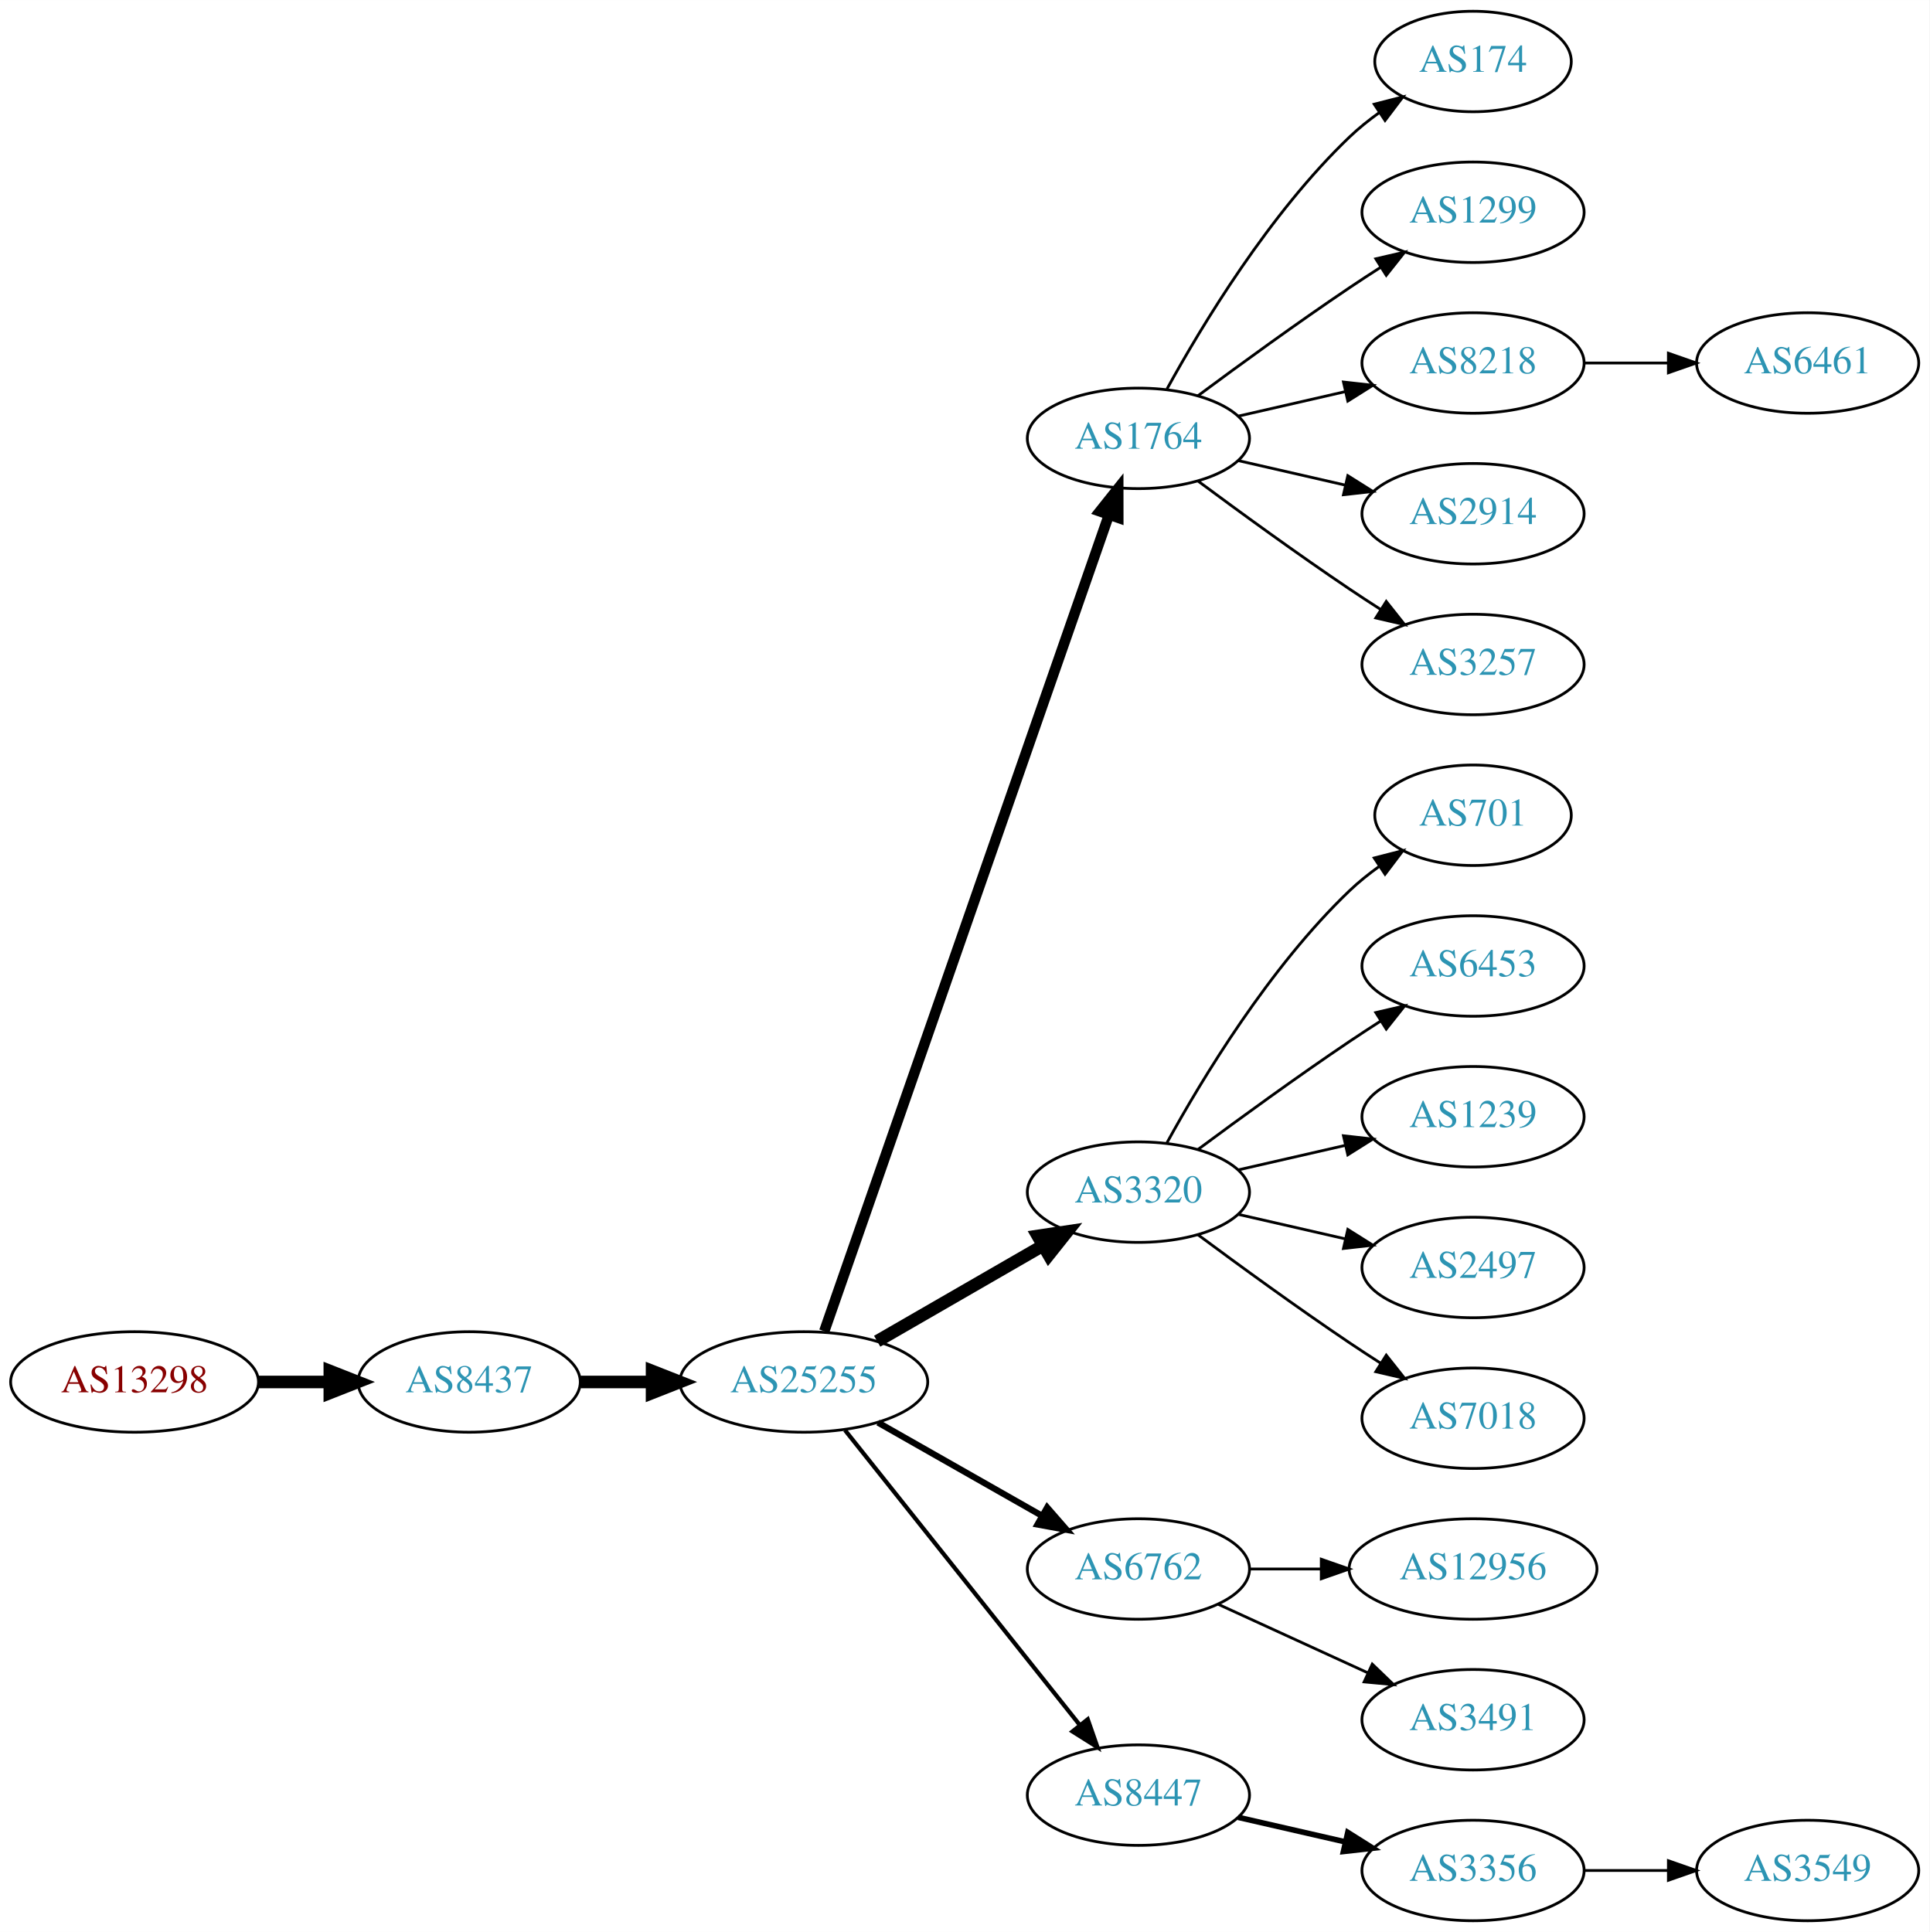
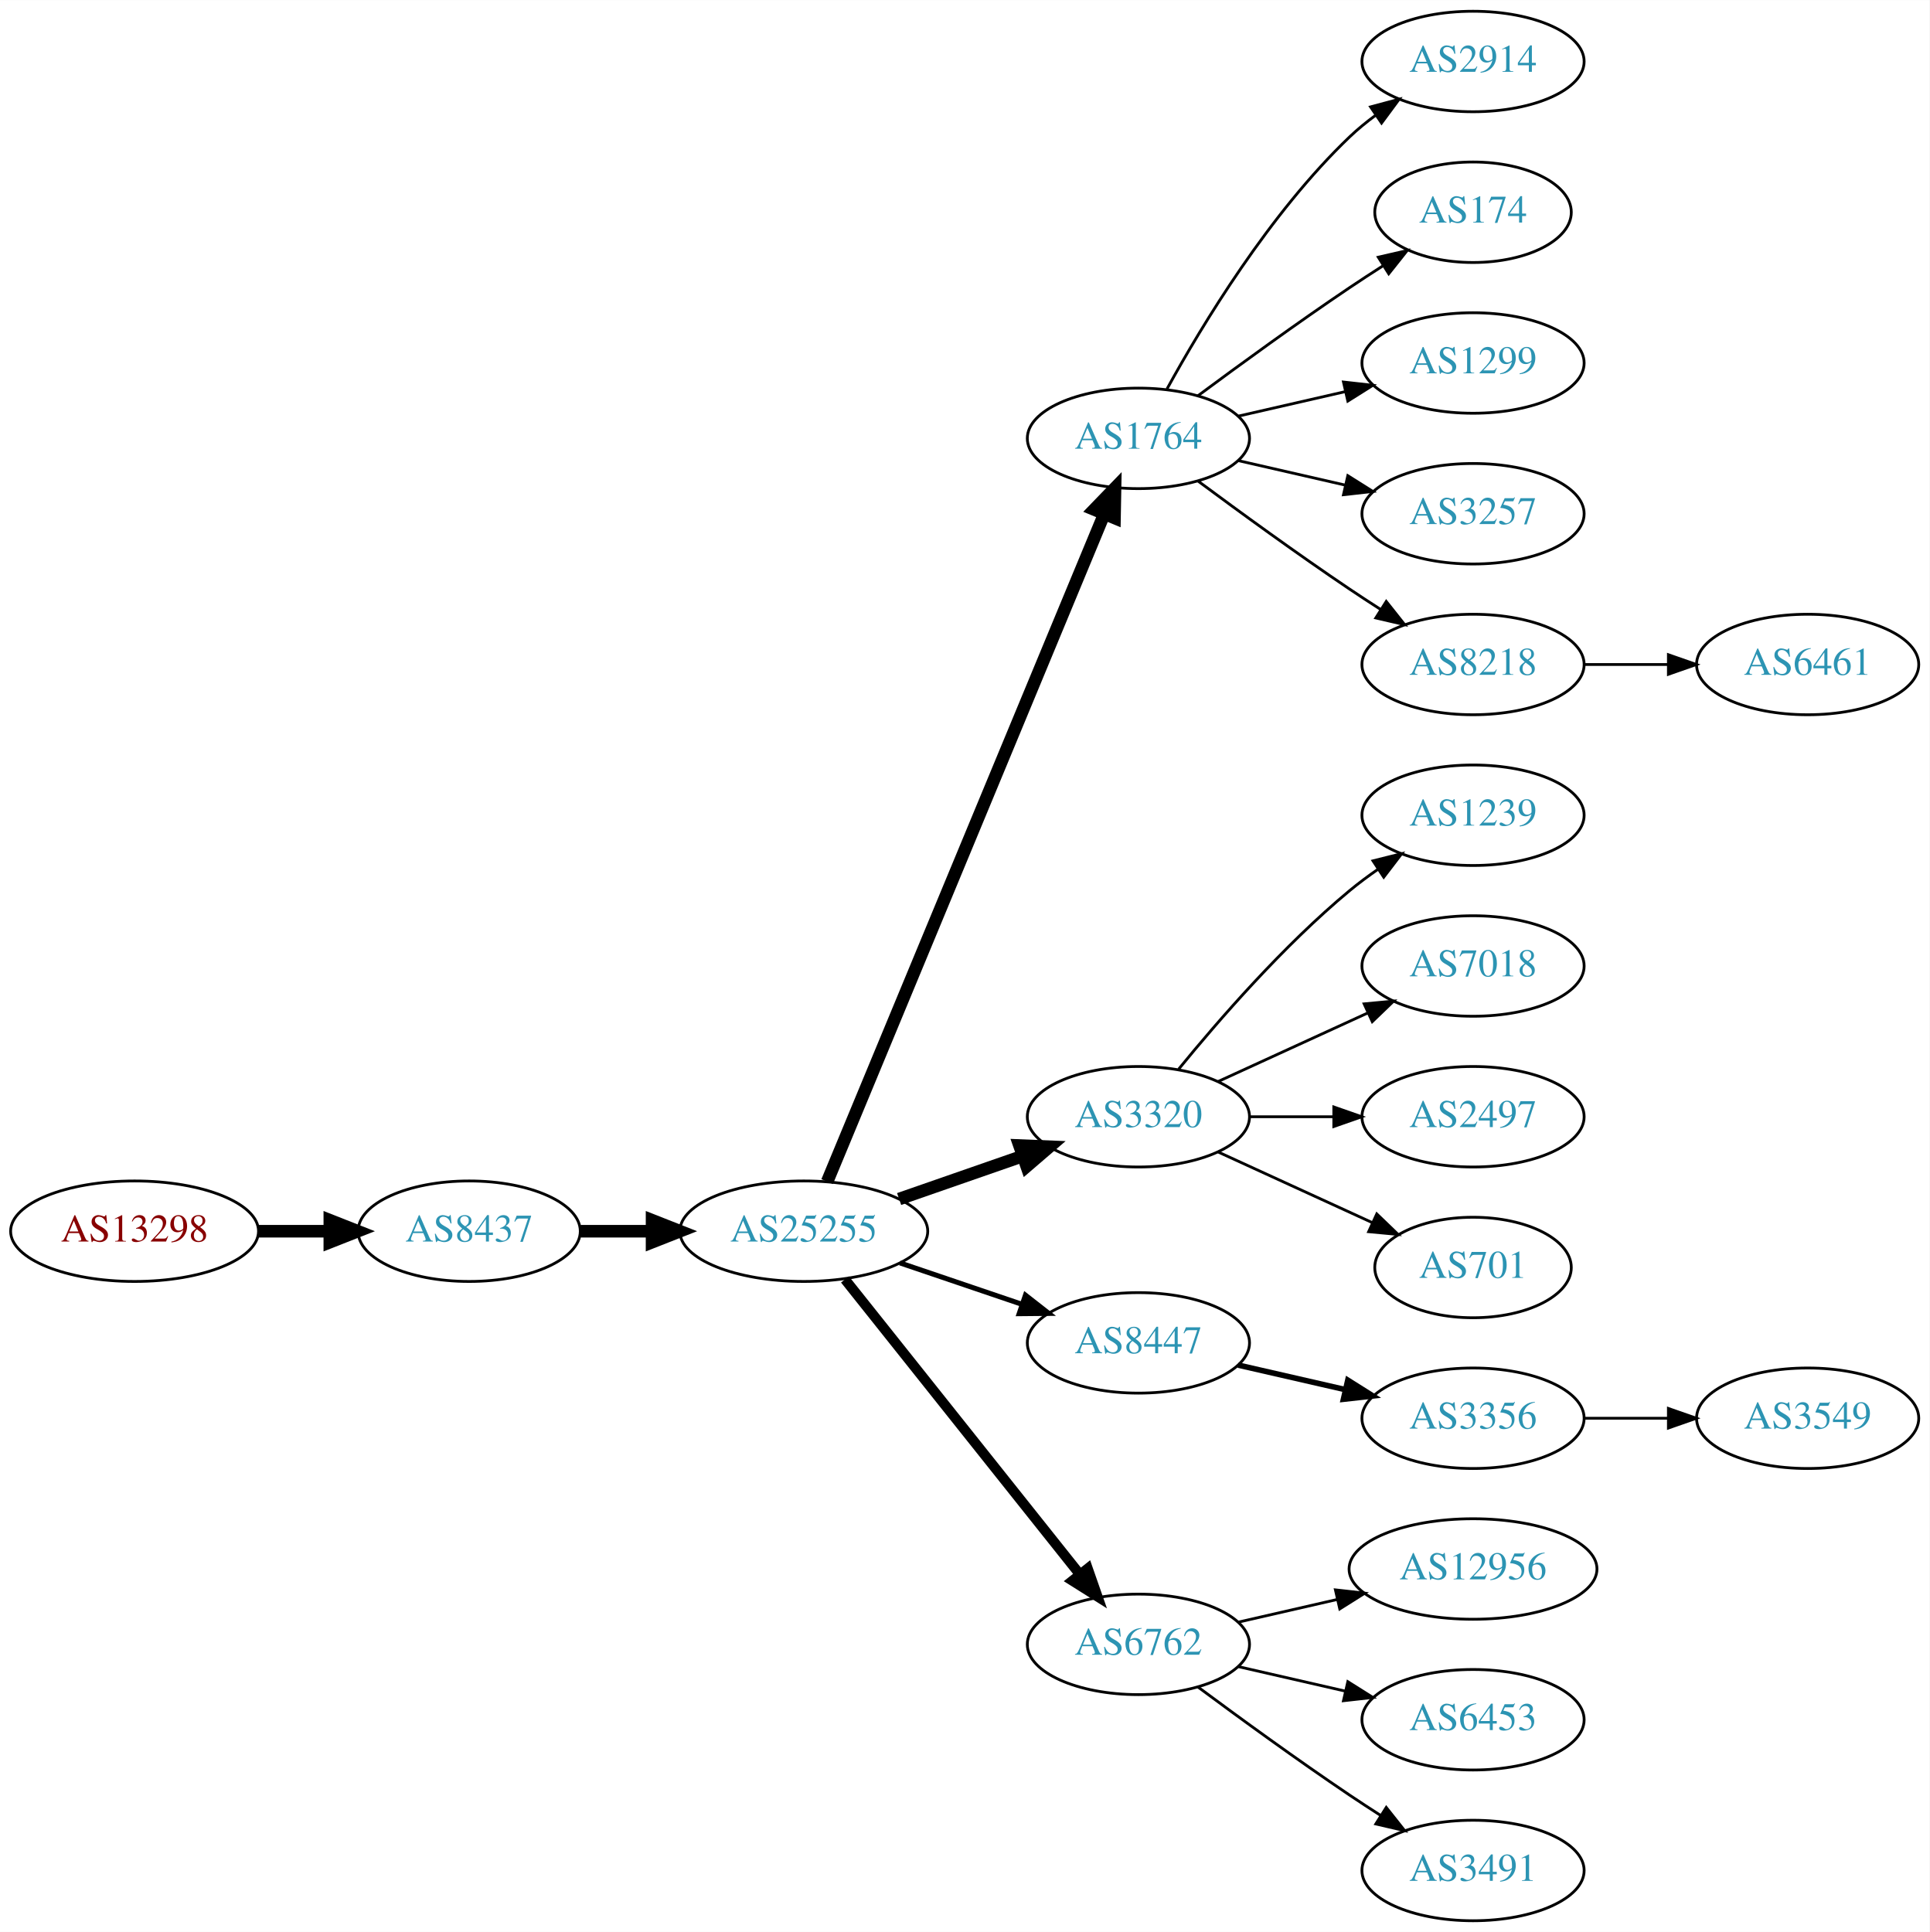
<svg xmlns="http://www.w3.org/2000/svg" xmlns:xlink="http://www.w3.org/1999/xlink" width="691pt" height="692pt" viewBox="0.00 0.00 691.06 692.00">
  <g id="graph0" class="graph" transform="scale(1 1) rotate(0) translate(4 688)">
    <polygon fill="white" stroke="none" points="-4,4 -4,-688 687.055,-688 687.055,4 -4,4" />
    <g id="node1" class="node">
      <g id="a_node1">
        <a xlink:href="/asn/13298" xlink:title="AS13298 ~ SOS-Kinderdorf International [AT]">
-           <ellipse fill="#ffffff" stroke="black" cx="44.196" cy="-193" rx="44.393" ry="18" />
-           <text text-anchor="middle" x="44.196" y="-189.3" font-family="Times,serif" font-size="14.00" fill="#880000">AS13298</text>
+           <ellipse fill="#ffffff" stroke="black" cx="44.196" cy="-247" rx="44.393" ry="18" />
+           <text text-anchor="middle" x="44.196" y="-243.3" font-family="Times,serif" font-size="14.00" fill="#880000">AS13298</text>
        </a>
      </g>
    </g>
    <g id="node2" class="node">
      <g id="a_node2">
        <a xlink:href="/asn/8437" xlink:title="AS8437 ~ Hutchison Drei Austria GmbH [AT]">
-           <ellipse fill="#ffffff" stroke="black" cx="164.039" cy="-193" rx="39.794" ry="18" />
-           <text text-anchor="middle" x="164.039" y="-189.3" font-family="Times,serif" font-size="14.00" fill="#2c94b3">AS8437</text>
+           <ellipse fill="#ffffff" stroke="black" cx="164.039" cy="-247" rx="39.794" ry="18" />
+           <text text-anchor="middle" x="164.039" y="-243.3" font-family="Times,serif" font-size="14.00" fill="#2c94b3">AS8437</text>
        </a>
      </g>
    </g>
    <g id="edge1" class="edge">
-       <path fill="none" stroke="black" stroke-width="4.5" d="M88.407,-193C96.72,-193 105.482,-193 113.965,-193" />
-       <polygon fill="black" stroke="black" stroke-width="4.5" points="114.123,-196.938 124.123,-193 114.123,-189.063 114.123,-196.938" />
+       <path fill="none" stroke="black" stroke-width="4.5" d="M88.407,-247C96.72,-247 105.482,-247 113.965,-247" />
+       <polygon fill="black" stroke="black" stroke-width="4.5" points="114.123,-250.938 124.123,-247 114.123,-243.063 114.123,-250.938" />
    </g>
    <g id="node3" class="node">
      <g id="a_node3">
        <a xlink:href="/asn/25255" xlink:title="AS25255 ~ ==&gt; TELE2 AUSTRIA &lt;== [AT]">
-           <ellipse fill="#ffffff" stroke="black" cx="283.881" cy="-193" rx="44.393" ry="18" />
-           <text text-anchor="middle" x="283.881" y="-189.3" font-family="Times,serif" font-size="14.00" fill="#2c94b3">AS25255</text>
+           <ellipse fill="#ffffff" stroke="black" cx="283.881" cy="-247" rx="44.393" ry="18" />
+           <text text-anchor="middle" x="283.881" y="-243.3" font-family="Times,serif" font-size="14.00" fill="#2c94b3">AS25255</text>
        </a>
      </g>
    </g>
    <g id="edge2" class="edge">
-       <path fill="none" stroke="black" stroke-width="4.5" d="M203.951,-193C212.054,-193 220.729,-193 229.255,-193" />
-       <polygon fill="black" stroke="black" stroke-width="4.5" points="229.533,-196.938 239.533,-193 229.533,-189.063 229.533,-196.938" />
+       <path fill="none" stroke="black" stroke-width="4.5" d="M203.951,-247C212.054,-247 220.729,-247 229.255,-247" />
+       <polygon fill="black" stroke="black" stroke-width="4.5" points="229.533,-250.938 239.533,-247 229.533,-243.063 229.533,-250.938" />
    </g>
    <g id="node4" class="node">
      <g id="a_node4">
        <a xlink:href="/asn/1764" xlink:title="AS1764 ~ NEXTLAYER-AS [AT]">
          <ellipse fill="#ffffff" stroke="black" cx="403.724" cy="-531" rx="39.794" ry="18" />
          <text text-anchor="middle" x="403.724" y="-527.3" font-family="Times,serif" font-size="14.00" fill="#2c94b3">AS1764</text>
        </a>
      </g>
    </g>
    <g id="edge3" class="edge">
-       <path fill="none" stroke="black" stroke-width="3.75" d="M291.217,-211.172C310.685,-267.01 369.721,-436.34 393.07,-503.311" />
-       <polygon fill="black" stroke="black" stroke-width="3.75" points="389.903,-504.858 396.5,-513.148 396.512,-502.553 389.903,-504.858" />
+       <path fill="none" stroke="black" stroke-width="4.5" d="M292.253,-264.765C312.217,-312.879 367.437,-445.96 391.393,-503.692" />
+       <polygon fill="black" stroke="black" stroke-width="4.5" points="387.886,-505.514 395.355,-513.241 395.159,-502.496 387.886,-505.514" />
    </g>
    <g id="node5" class="node">
      <g id="a_node5">
        <a xlink:href="/asn/3320" xlink:title="AS3320 ~ DTAG [DE]">
-           <ellipse fill="#ffffff" stroke="black" cx="403.724" cy="-261" rx="39.794" ry="18" />
-           <text text-anchor="middle" x="403.724" y="-257.3" font-family="Times,serif" font-size="14.00" fill="#2c94b3">AS3320</text>
+           <ellipse fill="#ffffff" stroke="black" cx="403.724" cy="-288" rx="39.794" ry="18" />
+           <text text-anchor="middle" x="403.724" y="-284.3" font-family="Times,serif" font-size="14.00" fill="#2c94b3">AS3320</text>
        </a>
      </g>
    </g>
    <g id="edge4" class="edge">
-       <path fill="none" stroke="black" stroke-width="4.5" d="M310.161,-207.588C327.481,-217.582 350.632,-230.941 369.448,-241.799" />
-       <polygon fill="black" stroke="black" stroke-width="4.5" points="367.663,-245.314 378.292,-246.902 371.599,-238.493 367.663,-245.314" />
+       <path fill="none" stroke="black" stroke-width="4.5" d="M318.021,-258.53C331.738,-263.302 347.777,-268.883 362.187,-273.896" />
+       <polygon fill="black" stroke="black" stroke-width="4.5" points="361.115,-277.692 371.853,-277.26 363.703,-270.255 361.115,-277.692" />
    </g>
    <g id="node6" class="node">
      <g id="a_node6">
-         <a xlink:href="/asn/6762" xlink:title="AS6762 ~ TELECOM ITALIA SPARKLE S.p.A. [IT]">
-           <ellipse fill="#ffffff" stroke="black" cx="403.724" cy="-126" rx="39.794" ry="18" />
-           <text text-anchor="middle" x="403.724" y="-122.3" font-family="Times,serif" font-size="14.00" fill="#2c94b3">AS6762</text>
+         <a xlink:href="/asn/8447" xlink:title="AS8447 ~ A1 Telekom Austria AG [AT]">
+           <ellipse fill="#ffffff" stroke="black" cx="403.724" cy="-207" rx="39.794" ry="18" />
+           <text text-anchor="middle" x="403.724" y="-203.3" font-family="Times,serif" font-size="14.00" fill="#2c94b3">AS8447</text>
        </a>
      </g>
    </g>
    <g id="edge5" class="edge">
-       <path fill="none" stroke="black" stroke-width="2.25" d="M310.451,-178.462C327.671,-168.672 350.556,-155.66 369.227,-145.045" />
-       <polygon fill="black" stroke="black" stroke-width="2.25" points="371.048,-148.036 378.011,-140.05 367.588,-141.95 371.048,-148.036" />
+       <path fill="none" stroke="black" stroke-width="1.8" d="M318.335,-235.645C331.936,-231.028 347.778,-225.651 362.039,-220.81" />
+       <polygon fill="black" stroke="black" stroke-width="1.8" points="363.268,-224.089 371.613,-217.56 361.018,-217.46 363.268,-224.089" />
    </g>
    <g id="node7" class="node">
      <g id="a_node7">
-         <a xlink:href="/asn/8447" xlink:title="AS8447 ~ A1 Telekom Austria AG [AT]">
-           <ellipse fill="#ffffff" stroke="black" cx="403.724" cy="-45" rx="39.794" ry="18" />
-           <text text-anchor="middle" x="403.724" y="-41.3" font-family="Times,serif" font-size="14.00" fill="#2c94b3">AS8447</text>
+         <a xlink:href="/asn/6762" xlink:title="AS6762 ~ TELECOM ITALIA SPARKLE S.p.A. [IT]">
+           <ellipse fill="#ffffff" stroke="black" cx="403.724" cy="-99" rx="39.794" ry="18" />
+           <text text-anchor="middle" x="403.724" y="-95.3" font-family="Times,serif" font-size="14.00" fill="#2c94b3">AS6762</text>
        </a>
      </g>
    </g>
    <g id="edge6" class="edge">
-       <path fill="none" stroke="black" stroke-width="1.5" d="M298.63,-175.733C319.386,-149.666 358.831,-100.126 382.755,-70.079" />
-       <polygon fill="black" stroke="black" stroke-width="1.5" points="385.572,-72.16 389.063,-62.157 380.096,-67.8 385.572,-72.16" />
+       <path fill="none" stroke="black" stroke-width="3.6" d="M298.63,-229.733C319.386,-203.666 358.831,-154.126 382.755,-124.079" />
+       <polygon fill="black" stroke="black" stroke-width="3.6" points="385.572,-126.16 389.063,-116.157 380.096,-121.8 385.572,-126.16" />
    </g>
    <g id="node8" class="node">
      <g id="a_node8">
-         <a xlink:href="/asn/174" xlink:title="AS174 ~ Cogent Communications [US]">
-           <ellipse fill="#ffffff" stroke="black" cx="523.566" cy="-666" rx="35.194" ry="18" />
-           <text text-anchor="middle" x="523.566" y="-662.3" font-family="Times,serif" font-size="14.00" fill="#2c94b3">AS174</text>
+         <a xlink:href="/asn/2914" xlink:title="AS2914 ~ NTT America, Inc. [US]">
+           <ellipse fill="#ffffff" stroke="black" cx="523.566" cy="-666" rx="39.794" ry="18" />
+           <text text-anchor="middle" x="523.566" y="-662.3" font-family="Times,serif" font-size="14.00" fill="#2c94b3">AS2914</text>
        </a>
      </g>
    </g>
    <g id="edge7" class="edge">
-       <path fill="none" stroke="black" d="M413.965,-548.713C426.51,-571.561 450.687,-611.611 479.37,-639 482.624,-642.107 486.291,-645.046 490.078,-647.76" />
-       <polygon fill="black" stroke="black" points="488.18,-650.701 498.446,-653.322 492.055,-644.872 488.18,-650.701" />
+       <path fill="none" stroke="black" d="M413.965,-548.713C426.51,-571.561 450.687,-611.611 479.37,-639 482.238,-641.739 485.427,-644.347 488.736,-646.785" />
+       <polygon fill="black" stroke="black" points="486.86,-649.742 497.096,-652.477 490.8,-643.956 486.86,-649.742" />
    </g>
    <g id="node9" class="node">
      <g id="a_node9">
-         <a xlink:href="/asn/1299" xlink:title="AS1299 ~ Telia Carrier [EU]">
-           <ellipse fill="#ffffff" stroke="black" cx="523.566" cy="-612" rx="39.794" ry="18" />
-           <text text-anchor="middle" x="523.566" y="-608.3" font-family="Times,serif" font-size="14.00" fill="#2c94b3">AS1299</text>
+         <a xlink:href="/asn/174" xlink:title="AS174 ~ Cogent Communications [US]">
+           <ellipse fill="#ffffff" stroke="black" cx="523.566" cy="-612" rx="35.194" ry="18" />
+           <text text-anchor="middle" x="523.566" y="-608.3" font-family="Times,serif" font-size="14.00" fill="#2c94b3">AS174</text>
        </a>
      </g>
    </g>
    <g id="edge8" class="edge">
-       <path fill="none" stroke="black" d="M425.054,-546.277C439.916,-557.304 460.661,-572.407 479.37,-585 482.919,-587.389 486.67,-589.839 490.418,-592.242" />
-       <polygon fill="black" stroke="black" points="488.744,-595.325 499.067,-597.712 492.486,-589.409 488.744,-595.325" />
+       <path fill="none" stroke="black" d="M425.054,-546.277C439.916,-557.304 460.661,-572.407 479.37,-585 483.188,-587.569 487.238,-590.21 491.268,-592.786" />
+       <polygon fill="black" stroke="black" points="489.637,-595.895 499.962,-598.271 493.372,-589.975 489.637,-595.895" />
    </g>
    <g id="node10" class="node">
      <g id="a_node10">
-         <a xlink:href="/asn/8218" xlink:title="AS8218 ~ legacy Neotelecoms [FR]">
+         <a xlink:href="/asn/1299" xlink:title="AS1299 ~ Telia Carrier [EU]">
          <ellipse fill="#ffffff" stroke="black" cx="523.566" cy="-558" rx="39.794" ry="18" />
-           <text text-anchor="middle" x="523.566" y="-554.3" font-family="Times,serif" font-size="14.00" fill="#2c94b3">AS8218</text>
+           <text text-anchor="middle" x="523.566" y="-554.3" font-family="Times,serif" font-size="14.00" fill="#2c94b3">AS1299</text>
        </a>
      </g>
    </g>
    <g id="edge9" class="edge">
      <path fill="none" stroke="black" d="M439.443,-538.955C451.443,-541.704 465.064,-544.825 477.756,-547.733" />
      <polygon fill="black" stroke="black" points="477.159,-551.187 487.688,-550.009 478.722,-544.364 477.159,-551.187" />
    </g>
    <g id="node11" class="node">
      <g id="a_node11">
-         <a xlink:href="/asn/2914" xlink:title="AS2914 ~ NTT America, Inc. [US]">
+         <a xlink:href="/asn/3257" xlink:title="AS3257 ~ GTT [DE]">
          <ellipse fill="#ffffff" stroke="black" cx="523.566" cy="-504" rx="39.794" ry="18" />
-           <text text-anchor="middle" x="523.566" y="-500.3" font-family="Times,serif" font-size="14.00" fill="#2c94b3">AS2914</text>
+           <text text-anchor="middle" x="523.566" y="-500.3" font-family="Times,serif" font-size="14.00" fill="#2c94b3">AS3257</text>
        </a>
      </g>
    </g>
    <g id="edge10" class="edge">
      <path fill="none" stroke="black" d="M439.443,-523.045C451.443,-520.296 465.064,-517.175 477.756,-514.267" />
      <polygon fill="black" stroke="black" points="478.722,-517.636 487.688,-511.991 477.159,-510.813 478.722,-517.636" />
    </g>
    <g id="node12" class="node">
      <g id="a_node12">
-         <a xlink:href="/asn/3257" xlink:title="AS3257 ~ GTT [DE]">
+         <a xlink:href="/asn/8218" xlink:title="AS8218 ~ legacy Neotelecoms [FR]">
          <ellipse fill="#ffffff" stroke="black" cx="523.566" cy="-450" rx="39.794" ry="18" />
-           <text text-anchor="middle" x="523.566" y="-446.3" font-family="Times,serif" font-size="14.00" fill="#2c94b3">AS3257</text>
+           <text text-anchor="middle" x="523.566" y="-446.3" font-family="Times,serif" font-size="14.00" fill="#2c94b3">AS8218</text>
        </a>
      </g>
    </g>
    <g id="edge11" class="edge">
      <path fill="none" stroke="black" d="M425.054,-515.723C439.916,-504.696 460.661,-489.593 479.37,-477 482.919,-474.611 486.67,-472.161 490.418,-469.758" />
      <polygon fill="black" stroke="black" points="492.486,-472.591 499.067,-464.288 488.744,-466.675 492.486,-472.591" />
    </g>
    <g id="node13" class="node">
      <g id="a_node13">
-         <a xlink:href="/asn/701" xlink:title="AS701 ~ UUNET [US]">
-           <ellipse fill="#ffffff" stroke="black" cx="523.566" cy="-396" rx="35.194" ry="18" />
-           <text text-anchor="middle" x="523.566" y="-392.3" font-family="Times,serif" font-size="14.00" fill="#2c94b3">AS701</text>
+         <a xlink:href="/asn/1239" xlink:title="AS1239 ~ Sprint [US]">
+           <ellipse fill="#ffffff" stroke="black" cx="523.566" cy="-396" rx="39.794" ry="18" />
+           <text text-anchor="middle" x="523.566" y="-392.3" font-family="Times,serif" font-size="14.00" fill="#2c94b3">AS1239</text>
        </a>
      </g>
    </g>
    <g id="edge12" class="edge">
-       <path fill="none" stroke="black" d="M413.965,-278.713C426.51,-301.561 450.687,-341.611 479.37,-369 482.624,-372.107 486.291,-375.046 490.078,-377.76" />
-       <polygon fill="black" stroke="black" points="488.18,-380.701 498.446,-383.322 492.055,-374.872 488.18,-380.701" />
+       <path fill="none" stroke="black" d="M418.143,-305.065C432.257,-322.375 455.672,-349.345 479.37,-369 482.587,-371.668 486.087,-374.27 489.658,-376.741" />
+       <polygon fill="black" stroke="black" points="487.735,-379.666 498.014,-382.236 491.581,-373.817 487.735,-379.666" />
    </g>
    <g id="node14" class="node">
      <g id="a_node14">
-         <a xlink:href="/asn/6453" xlink:title="AS6453 ~ TATA COMMUNICATIONS (AMERICA) INC [US]">
+         <a xlink:href="/asn/7018" xlink:title="AS7018 ~ AT&amp;T Services, Inc. [US]">
          <ellipse fill="#ffffff" stroke="black" cx="523.566" cy="-342" rx="39.794" ry="18" />
-           <text text-anchor="middle" x="523.566" y="-338.3" font-family="Times,serif" font-size="14.00" fill="#2c94b3">AS6453</text>
+           <text text-anchor="middle" x="523.566" y="-338.3" font-family="Times,serif" font-size="14.00" fill="#2c94b3">AS7018</text>
        </a>
      </g>
    </g>
    <g id="edge13" class="edge">
-       <path fill="none" stroke="black" d="M425.054,-276.277C439.916,-287.304 460.661,-302.407 479.37,-315 482.919,-317.389 486.67,-319.839 490.418,-322.242" />
-       <polygon fill="black" stroke="black" points="488.744,-325.325 499.067,-327.712 492.486,-319.409 488.744,-325.325" />
+       <path fill="none" stroke="black" d="M432.353,-300.661C448.31,-307.973 468.58,-317.261 485.863,-325.181" />
+       <polygon fill="black" stroke="black" points="484.562,-328.435 495.111,-329.419 487.478,-322.071 484.562,-328.435" />
    </g>
    <g id="node15" class="node">
      <g id="a_node15">
-         <a xlink:href="/asn/1239" xlink:title="AS1239 ~ Sprint [US]">
+         <a xlink:href="/asn/2497" xlink:title="AS2497 ~ Internet Initiative Japan Inc. [JP]">
          <ellipse fill="#ffffff" stroke="black" cx="523.566" cy="-288" rx="39.794" ry="18" />
-           <text text-anchor="middle" x="523.566" y="-284.3" font-family="Times,serif" font-size="14.00" fill="#2c94b3">AS1239</text>
+           <text text-anchor="middle" x="523.566" y="-284.3" font-family="Times,serif" font-size="14.00" fill="#2c94b3">AS2497</text>
        </a>
      </g>
    </g>
    <g id="edge14" class="edge">
-       <path fill="none" stroke="black" d="M439.443,-268.955C451.443,-271.704 465.064,-274.825 477.756,-277.733" />
-       <polygon fill="black" stroke="black" points="477.159,-281.187 487.688,-280.009 478.722,-274.364 477.159,-281.187" />
+       <path fill="none" stroke="black" d="M443.636,-288C453.19,-288 463.539,-288 473.502,-288" />
+       <polygon fill="black" stroke="black" points="473.695,-291.5 483.695,-288 473.694,-284.5 473.695,-291.5" />
    </g>
    <g id="node16" class="node">
      <g id="a_node16">
-         <a xlink:href="/asn/2497" xlink:title="AS2497 ~ Internet Initiative Japan Inc. [JP]">
-           <ellipse fill="#ffffff" stroke="black" cx="523.566" cy="-234" rx="39.794" ry="18" />
-           <text text-anchor="middle" x="523.566" y="-230.3" font-family="Times,serif" font-size="14.00" fill="#2c94b3">AS2497</text>
+         <a xlink:href="/asn/701" xlink:title="AS701 ~ UUNET [US]">
+           <ellipse fill="#ffffff" stroke="black" cx="523.566" cy="-234" rx="35.194" ry="18" />
+           <text text-anchor="middle" x="523.566" y="-230.3" font-family="Times,serif" font-size="14.00" fill="#2c94b3">AS701</text>
        </a>
      </g>
    </g>
    <g id="edge15" class="edge">
-       <path fill="none" stroke="black" d="M439.443,-253.045C451.443,-250.296 465.064,-247.175 477.756,-244.267" />
-       <polygon fill="black" stroke="black" points="478.722,-247.636 487.688,-241.991 477.159,-240.813 478.722,-247.636" />
+       <path fill="none" stroke="black" d="M432.353,-275.339C448.769,-267.817 469.75,-258.202 487.347,-250.139" />
+       <polygon fill="black" stroke="black" points="489.092,-253.189 496.725,-245.842 486.176,-246.826 489.092,-253.189" />
    </g>
    <g id="node17" class="node">
      <g id="a_node17">
-         <a xlink:href="/asn/7018" xlink:title="AS7018 ~ AT&amp;T Services, Inc. [US]">
+         <a xlink:href="/asn/3356" xlink:title="AS3356 ~ Level 3 Parent, LLC [US]">
          <ellipse fill="#ffffff" stroke="black" cx="523.566" cy="-180" rx="39.794" ry="18" />
-           <text text-anchor="middle" x="523.566" y="-176.3" font-family="Times,serif" font-size="14.00" fill="#2c94b3">AS7018</text>
+           <text text-anchor="middle" x="523.566" y="-176.3" font-family="Times,serif" font-size="14.00" fill="#2c94b3">AS3356</text>
        </a>
      </g>
    </g>
    <g id="edge16" class="edge">
-       <path fill="none" stroke="black" d="M425.054,-245.723C439.916,-234.696 460.661,-219.593 479.37,-207 482.919,-204.611 486.67,-202.161 490.418,-199.758" />
-       <polygon fill="black" stroke="black" points="492.486,-202.591 499.067,-194.288 488.744,-196.675 492.486,-202.591" />
+       <path fill="none" stroke="black" stroke-width="2" d="M439.443,-199.045C451.443,-196.296 465.064,-193.175 477.756,-190.267" />
+       <polygon fill="black" stroke="black" stroke-width="2" points="478.722,-193.636 487.688,-187.991 477.159,-186.813 478.722,-193.636" />
    </g>
    <g id="node19" class="node">
      <g id="a_node19">
        <a xlink:href="/asn/12956" xlink:title="AS12956 ~ TELXIUS [ES]">
          <ellipse fill="#ffffff" stroke="black" cx="523.566" cy="-126" rx="44.393" ry="18" />
          <text text-anchor="middle" x="523.566" y="-122.3" font-family="Times,serif" font-size="14.00" fill="#2c94b3">AS12956</text>
        </a>
      </g>
    </g>
    <g id="edge18" class="edge">
-       <path fill="none" stroke="black" d="M443.636,-126C451.739,-126 460.414,-126 468.941,-126" />
-       <polygon fill="black" stroke="black" points="469.218,-129.5 479.218,-126 469.218,-122.5 469.218,-129.5" />
+       <path fill="none" stroke="black" d="M439.443,-106.955C450.582,-109.507 463.117,-112.379 475.01,-115.104" />
+       <polygon fill="black" stroke="black" points="474.275,-118.526 484.804,-117.348 475.838,-111.703 474.275,-118.526" />
    </g>
    <g id="node20" class="node">
      <g id="a_node20">
-         <a xlink:href="/asn/3491" xlink:title="AS3491 ~ PCCW Global, Inc. [US]">
+         <a xlink:href="/asn/6453" xlink:title="AS6453 ~ TATA COMMUNICATIONS (AMERICA) INC [US]">
          <ellipse fill="#ffffff" stroke="black" cx="523.566" cy="-72" rx="39.794" ry="18" />
-           <text text-anchor="middle" x="523.566" y="-68.3" font-family="Times,serif" font-size="14.00" fill="#2c94b3">AS3491</text>
+           <text text-anchor="middle" x="523.566" y="-68.3" font-family="Times,serif" font-size="14.00" fill="#2c94b3">AS6453</text>
        </a>
      </g>
    </g>
    <g id="edge19" class="edge">
-       <path fill="none" stroke="black" d="M432.353,-113.339C448.31,-106.027 468.58,-96.739 485.863,-88.819" />
-       <polygon fill="black" stroke="black" points="487.478,-91.929 495.111,-84.581 484.562,-85.565 487.478,-91.929" />
+       <path fill="none" stroke="black" d="M439.443,-91.045C451.443,-88.296 465.064,-85.175 477.756,-82.267" />
+       <polygon fill="black" stroke="black" points="478.722,-85.636 487.688,-79.991 477.159,-78.813 478.722,-85.636" />
    </g>
    <g id="node21" class="node">
      <g id="a_node21">
-         <a xlink:href="/asn/3356" xlink:title="AS3356 ~ Level 3 Parent, LLC [US]">
+         <a xlink:href="/asn/3491" xlink:title="AS3491 ~ PCCW Global, Inc. [US]">
          <ellipse fill="#ffffff" stroke="black" cx="523.566" cy="-18" rx="39.794" ry="18" />
-           <text text-anchor="middle" x="523.566" y="-14.3" font-family="Times,serif" font-size="14.00" fill="#2c94b3">AS3356</text>
+           <text text-anchor="middle" x="523.566" y="-14.3" font-family="Times,serif" font-size="14.00" fill="#2c94b3">AS3491</text>
        </a>
      </g>
    </g>
    <g id="edge20" class="edge">
-       <path fill="none" stroke="black" stroke-width="2" d="M439.443,-37.045C451.443,-34.296 465.064,-31.175 477.756,-28.267" />
-       <polygon fill="black" stroke="black" stroke-width="2" points="478.722,-31.636 487.688,-25.991 477.159,-24.813 478.722,-31.636" />
+       <path fill="none" stroke="black" d="M425.054,-83.723C439.916,-72.696 460.661,-57.593 479.37,-45 482.919,-42.611 486.67,-40.161 490.418,-37.758" />
+       <polygon fill="black" stroke="black" points="492.486,-40.591 499.067,-32.288 488.744,-34.675 492.486,-40.591" />
+     </g>
+     <g id="node22" class="node">
+       <g id="a_node22">
+         <a xlink:href="/asn/6461" xlink:title="AS6461 ~ Zayo Bandwidth [US]">
+           <ellipse fill="#ffffff" stroke="black" cx="643.409" cy="-450" rx="39.794" ry="18" />
+           <text text-anchor="middle" x="643.409" y="-446.3" font-family="Times,serif" font-size="14.00" fill="#2c94b3">AS6461</text>
+         </a>
+       </g>
+     </g>
+     <g id="edge21" class="edge">
+       <path fill="none" stroke="black" d="M563.479,-450C573.032,-450 583.382,-450 593.345,-450" />
+       <polygon fill="black" stroke="black" points="593.537,-453.5 603.537,-450 593.537,-446.5 593.537,-453.5" />
    </g>
    <g id="node18" class="node">
      <g id="a_node18">
-         <a xlink:href="/asn/6461" xlink:title="AS6461 ~ Zayo Bandwidth [US]">
-           <ellipse fill="#ffffff" stroke="black" cx="643.409" cy="-558" rx="39.794" ry="18" />
-           <text text-anchor="middle" x="643.409" y="-554.3" font-family="Times,serif" font-size="14.00" fill="#2c94b3">AS6461</text>
+         <a xlink:href="/asn/3549" xlink:title="AS3549 ~ Level 3 Parent, LLC [US]">
+           <ellipse fill="#ffffff" stroke="black" cx="643.409" cy="-180" rx="39.794" ry="18" />
+           <text text-anchor="middle" x="643.409" y="-176.3" font-family="Times,serif" font-size="14.00" fill="#2c94b3">AS3549</text>
        </a>
      </g>
    </g>
    <g id="edge17" class="edge">
-       <path fill="none" stroke="black" d="M563.479,-558C573.032,-558 583.382,-558 593.345,-558" />
-       <polygon fill="black" stroke="black" points="593.537,-561.5 603.537,-558 593.537,-554.5 593.537,-561.5" />
-     </g>
-     <g id="node22" class="node">
-       <g id="a_node22">
-         <a xlink:href="/asn/3549" xlink:title="AS3549 ~ Level 3 Parent, LLC [US]">
-           <ellipse fill="#ffffff" stroke="black" cx="643.409" cy="-18" rx="39.794" ry="18" />
-           <text text-anchor="middle" x="643.409" y="-14.3" font-family="Times,serif" font-size="14.00" fill="#2c94b3">AS3549</text>
-         </a>
-       </g>
-     </g>
-     <g id="edge21" class="edge">
-       <path fill="none" stroke="black" d="M563.479,-18C573.032,-18 583.382,-18 593.345,-18" />
-       <polygon fill="black" stroke="black" points="593.537,-21.5 603.537,-18 593.537,-14.5 593.537,-21.5" />
+       <path fill="none" stroke="black" d="M563.479,-180C573.032,-180 583.382,-180 593.345,-180" />
+       <polygon fill="black" stroke="black" points="593.537,-183.5 603.537,-180 593.537,-176.5 593.537,-183.5" />
    </g>
  </g>
</svg>
